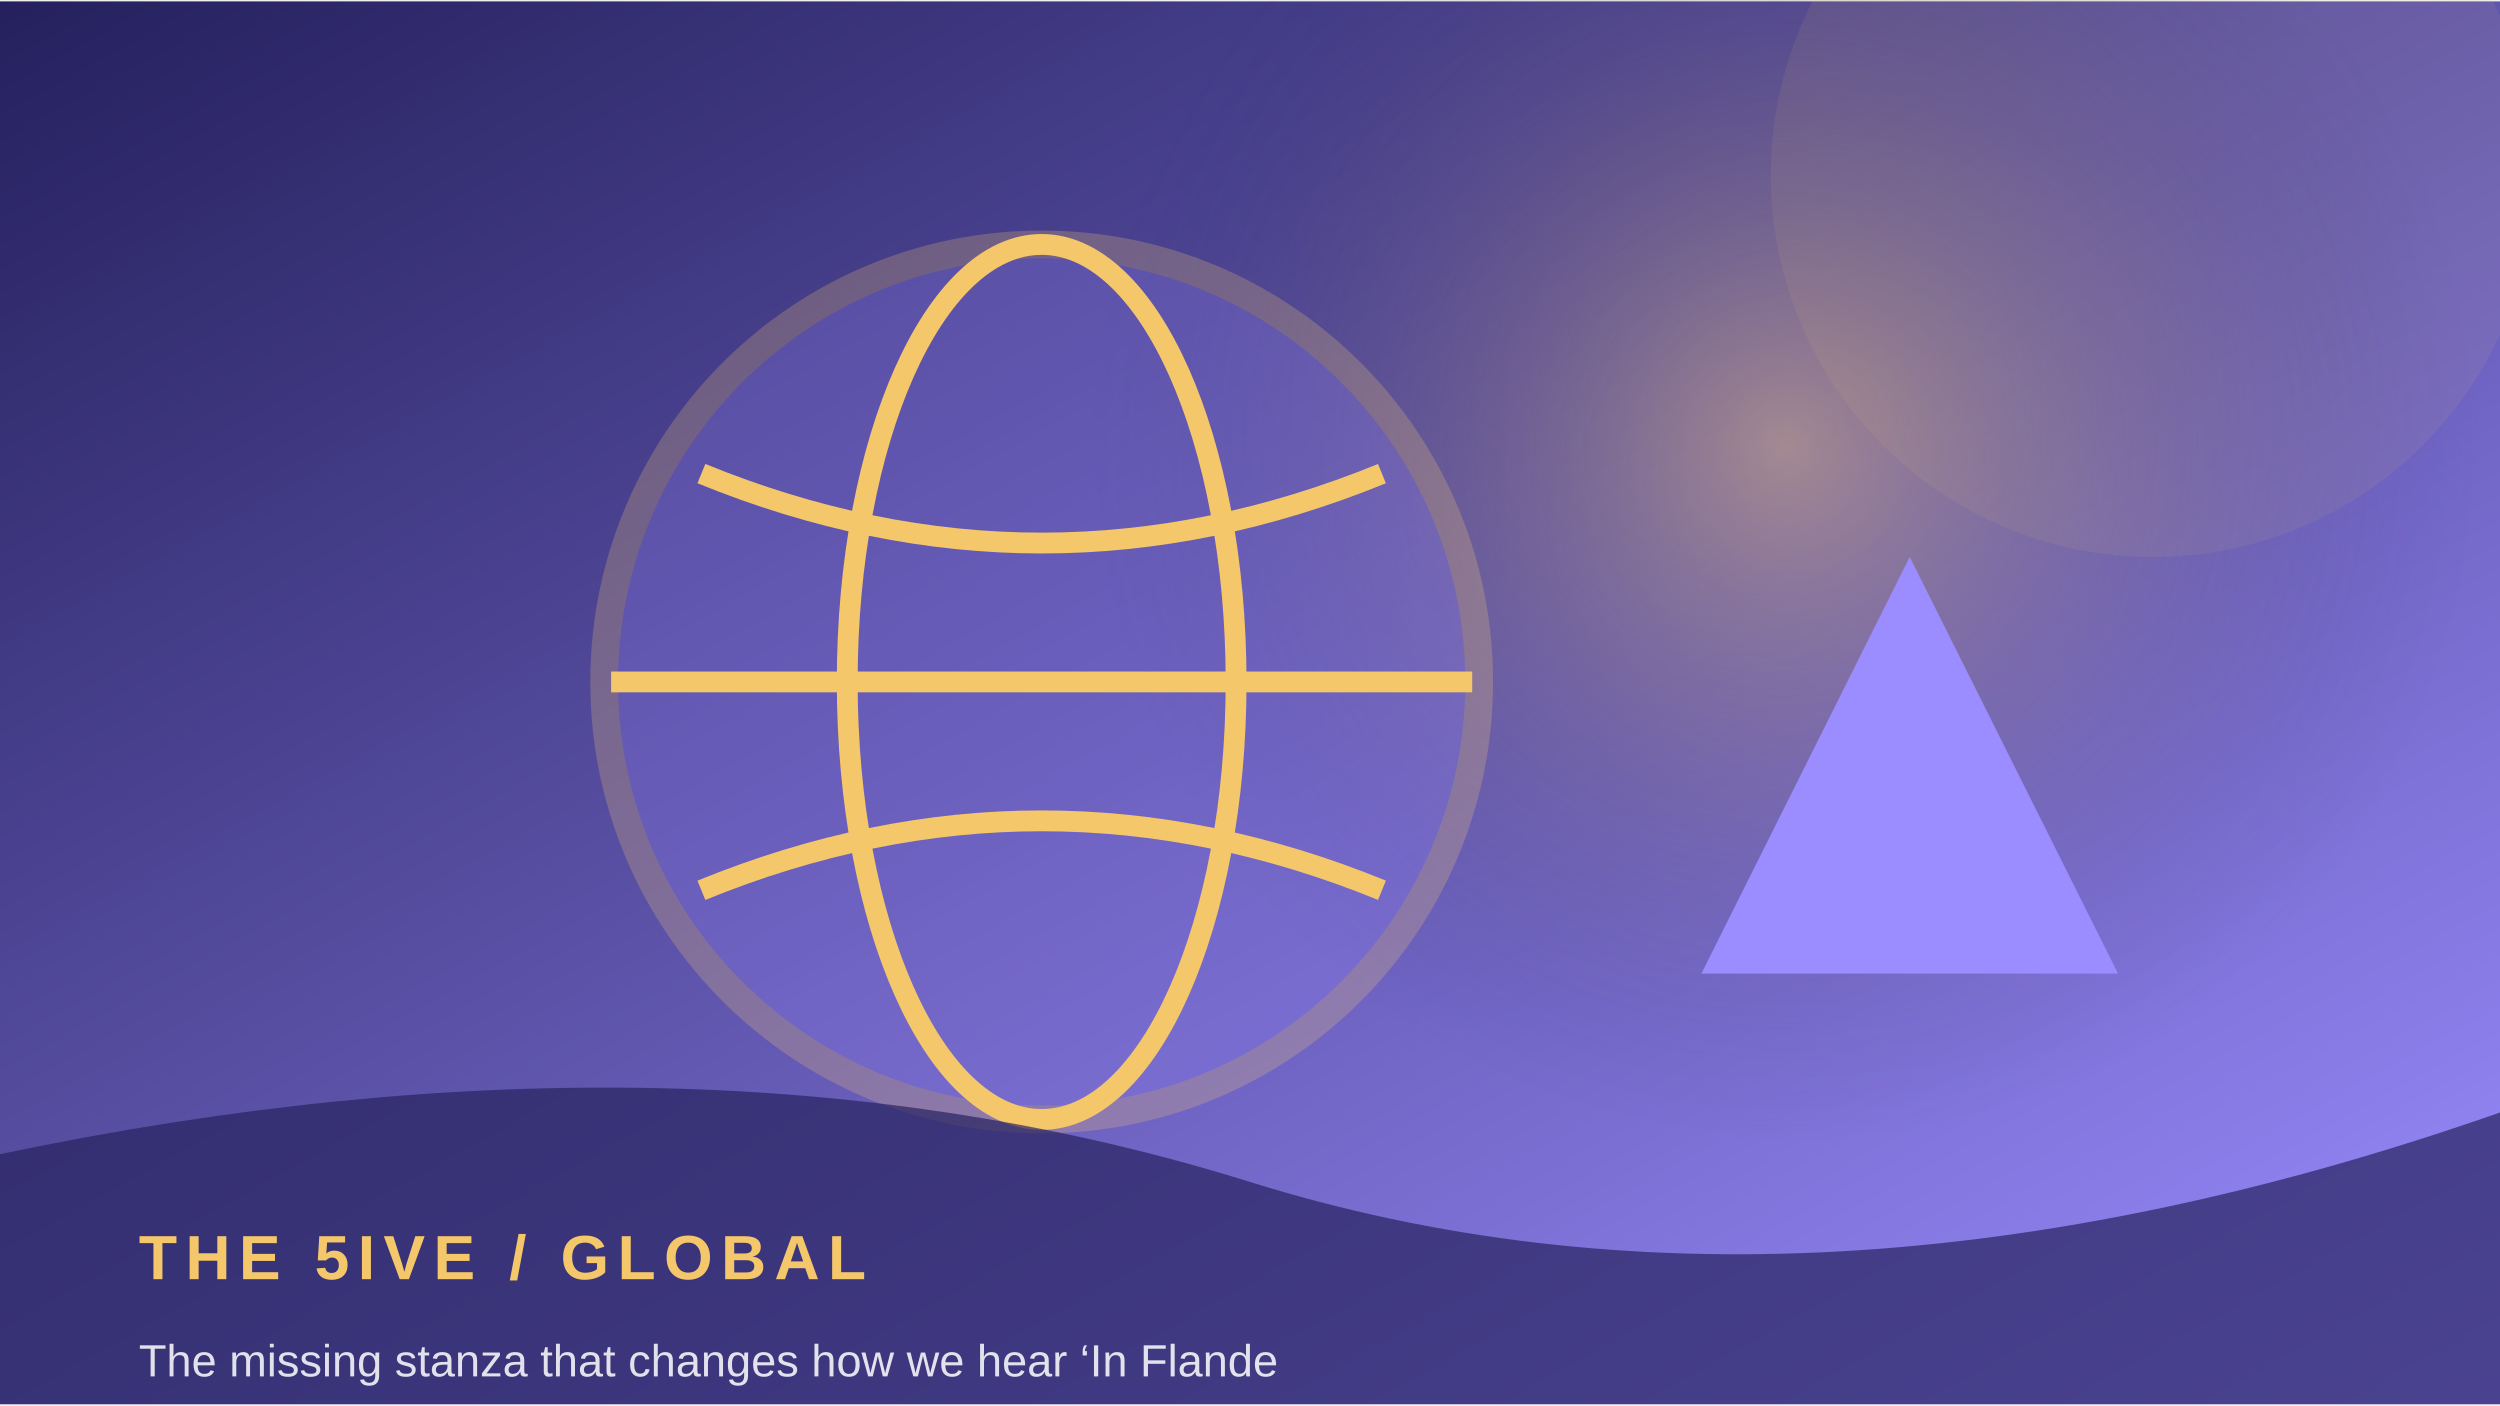
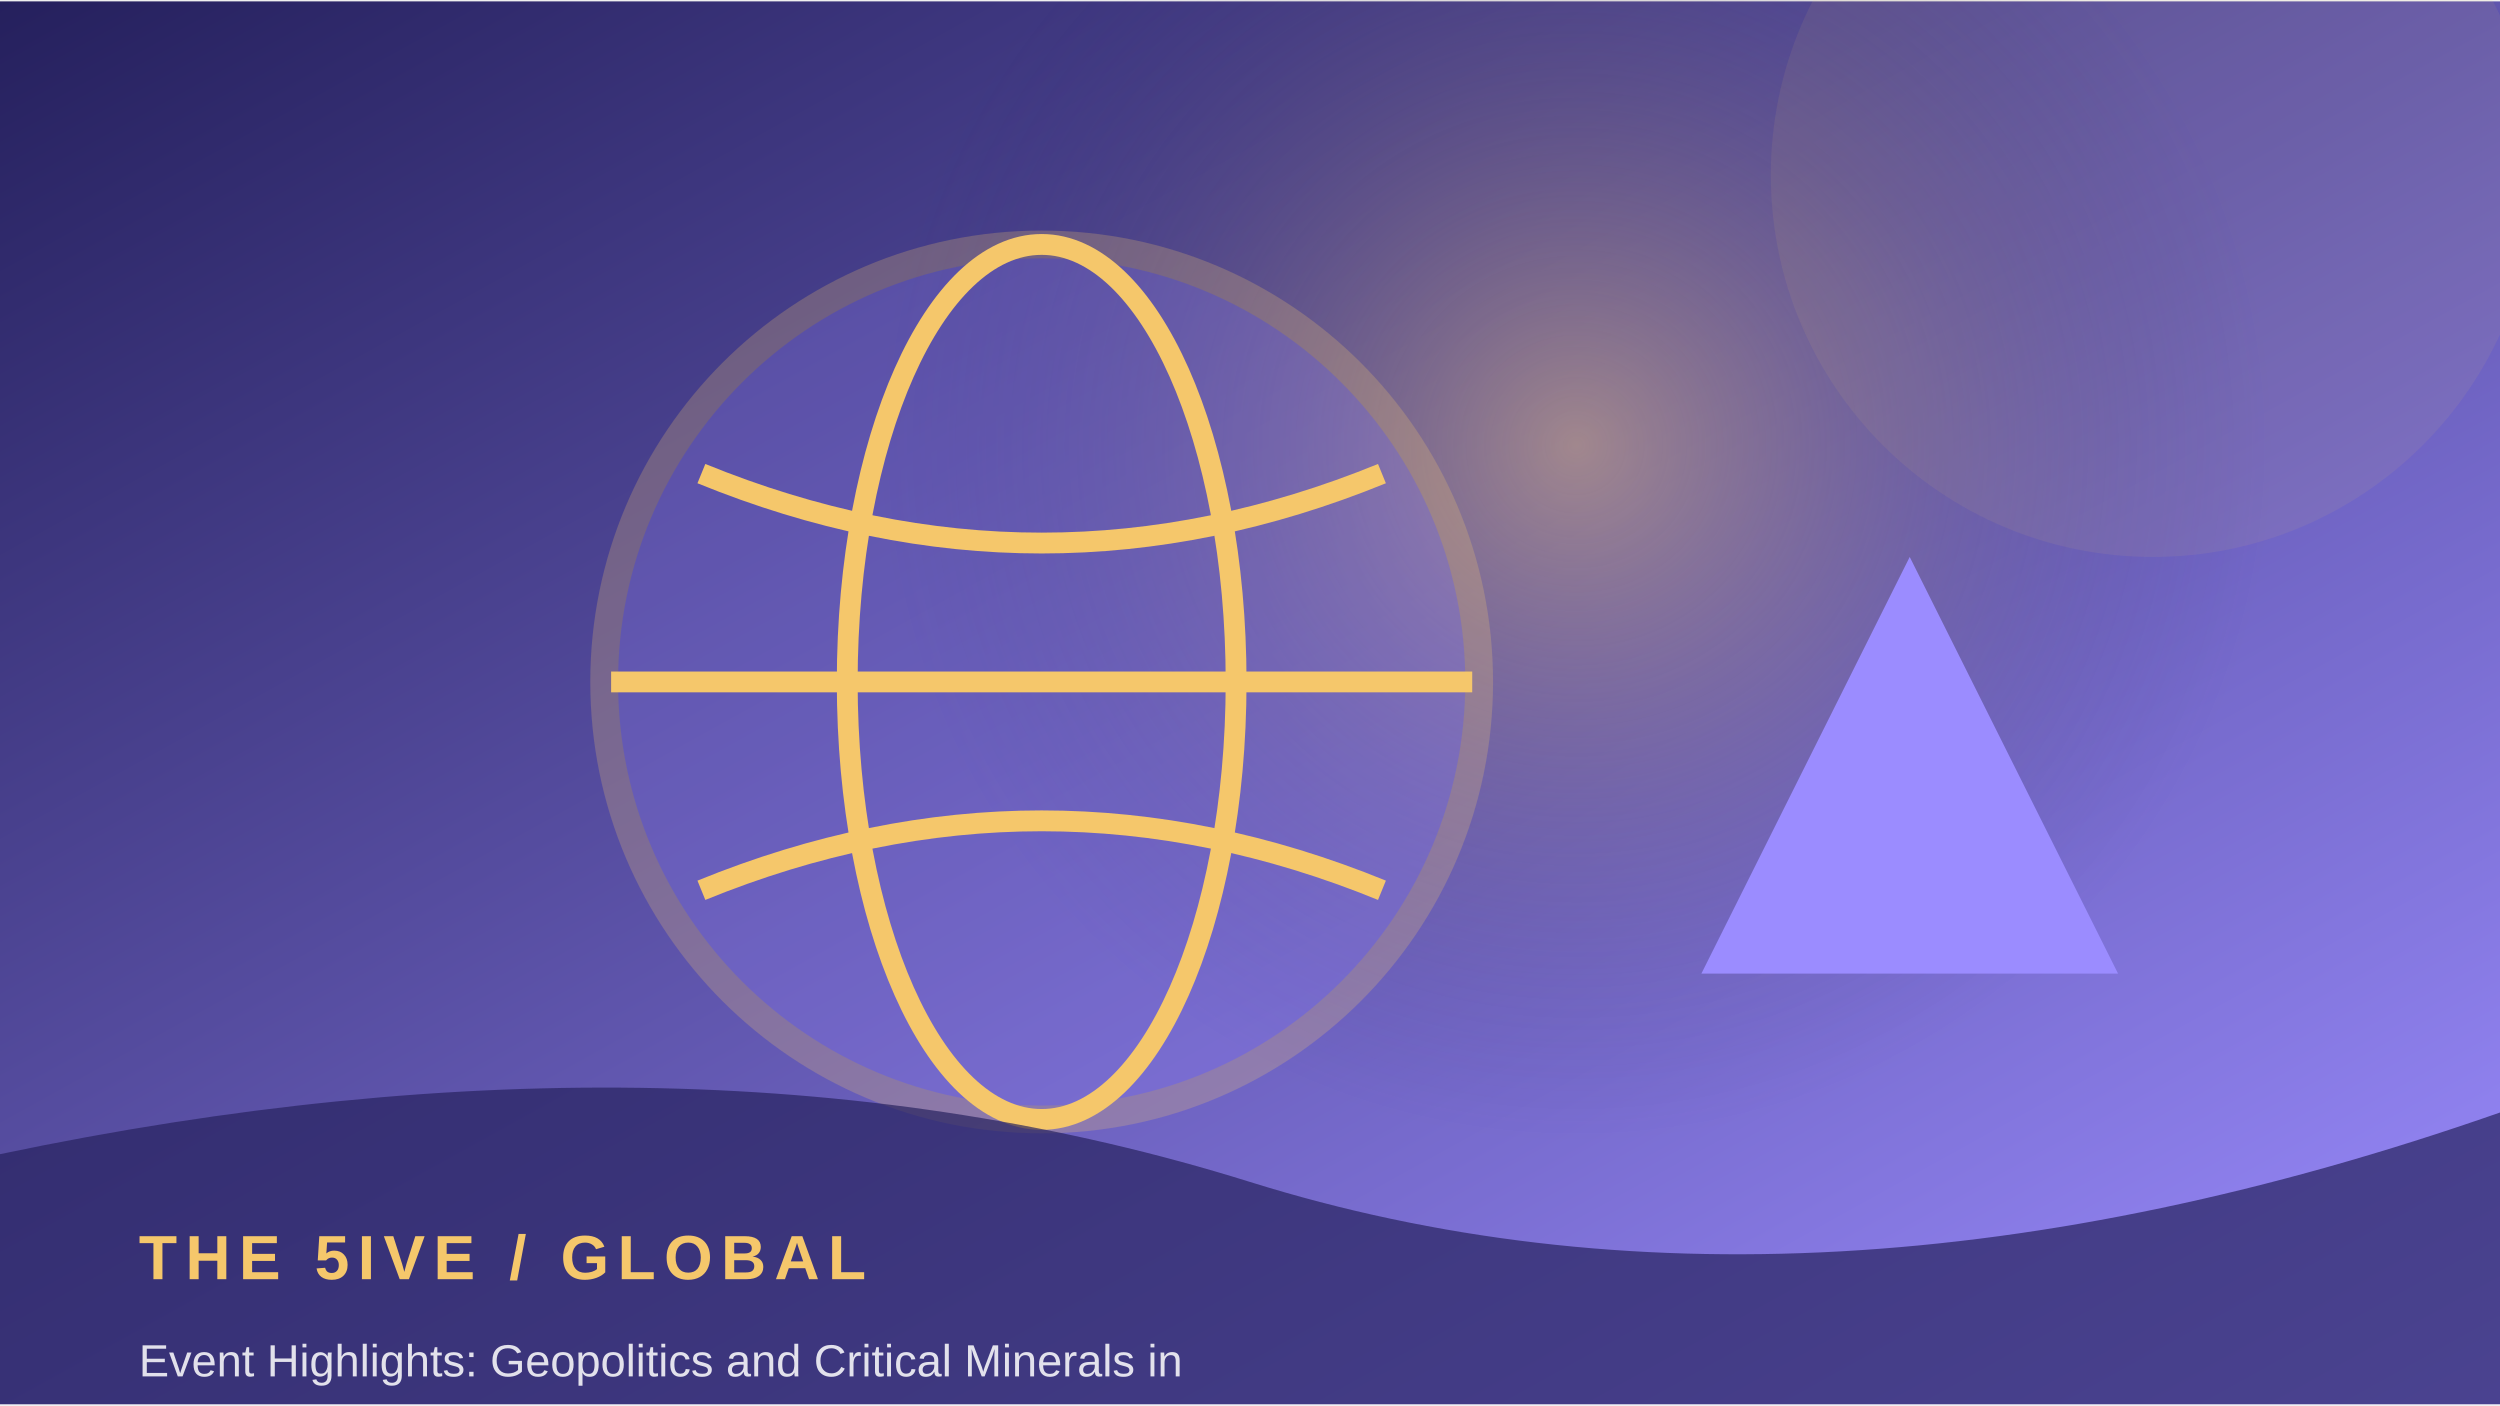
<svg xmlns="http://www.w3.org/2000/svg" width="900" height="506" viewBox="0 0 360 202">
  <defs>
    <linearGradient id="g" x1="0" y1="0" x2="1" y2="1">
      <stop stop-color="#25205d" />
      <stop offset="1" stop-color="#9b8cff" />
    </linearGradient>
    <radialGradient id="r">
      <stop stop-color="#f5c76b" stop-opacity=".45" />
      <stop offset="1" stop-color="#25205d" stop-opacity="0" />
    </radialGradient>
  </defs>
  <rect width="360" height="202" fill="url(#g)" />
-   <circle cx="257" cy="64" r="100" fill="url(#r)" />
+   <circle cx="227" cy="64" r="100" fill="url(#r)" />
  <circle cx="310" cy="25" r="55" fill="#f5c76b" opacity=".08" />
  <circle cx="150" cy="98" r="63" fill="#9b8cff" opacity=".24" stroke="#f5c76b" stroke-width="4" />
  <ellipse cx="150" cy="98" rx="28" ry="63" fill="none" stroke="#f5c76b" stroke-width="3" />
  <path d="M88 98 H212 M101 68 Q150 88 199 68 M101 128 Q150 108 199 128" fill="none" stroke="#f5c76b" stroke-width="3" />
  <path d="M245 140 L275 80 L305 140 Z" fill="#9b8cff" />
  <path d="M0 166 Q100 145 180 170 T360 160 V202 H0Z" fill="#25205d" opacity=".68" />
  <text x="20" y="184" font-family="Arial,sans-serif" font-size="9" font-weight="700" letter-spacing="1.2" fill="#f5c76b">THE 5IVE  /  GLOBAL</text>
-   <text x="20" y="198" font-family="Arial,sans-serif" font-size="6.5" fill="#ffffff" opacity=".85">The missing stanza that changes how we hear ‘In Flande</text>
+   <text x="20" y="198" font-family="Arial,sans-serif" font-size="6.5" fill="#ffffff" opacity=".85">Event Highlights: Geopolitics and Critical Minerals in</text>
</svg>
